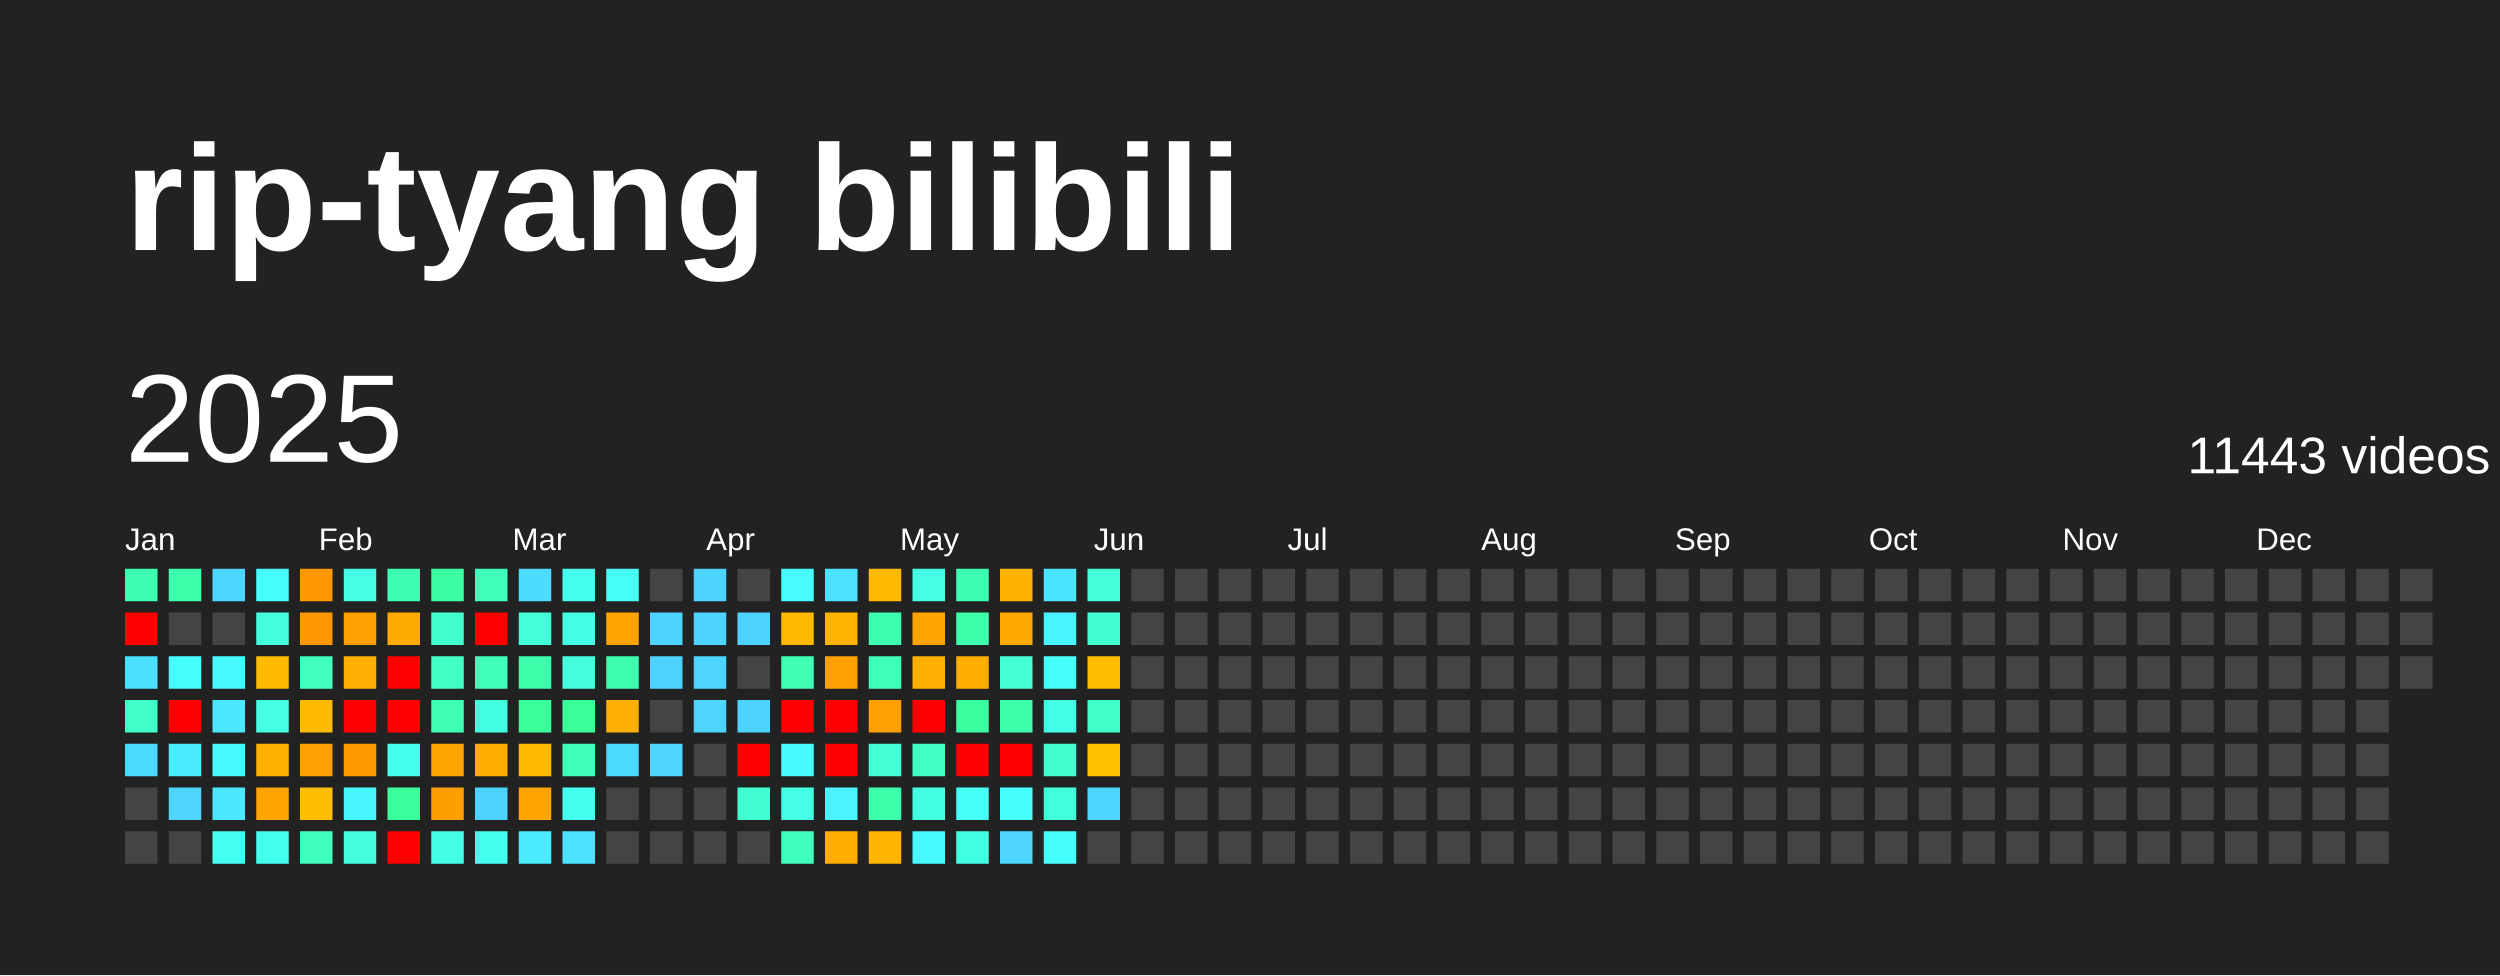
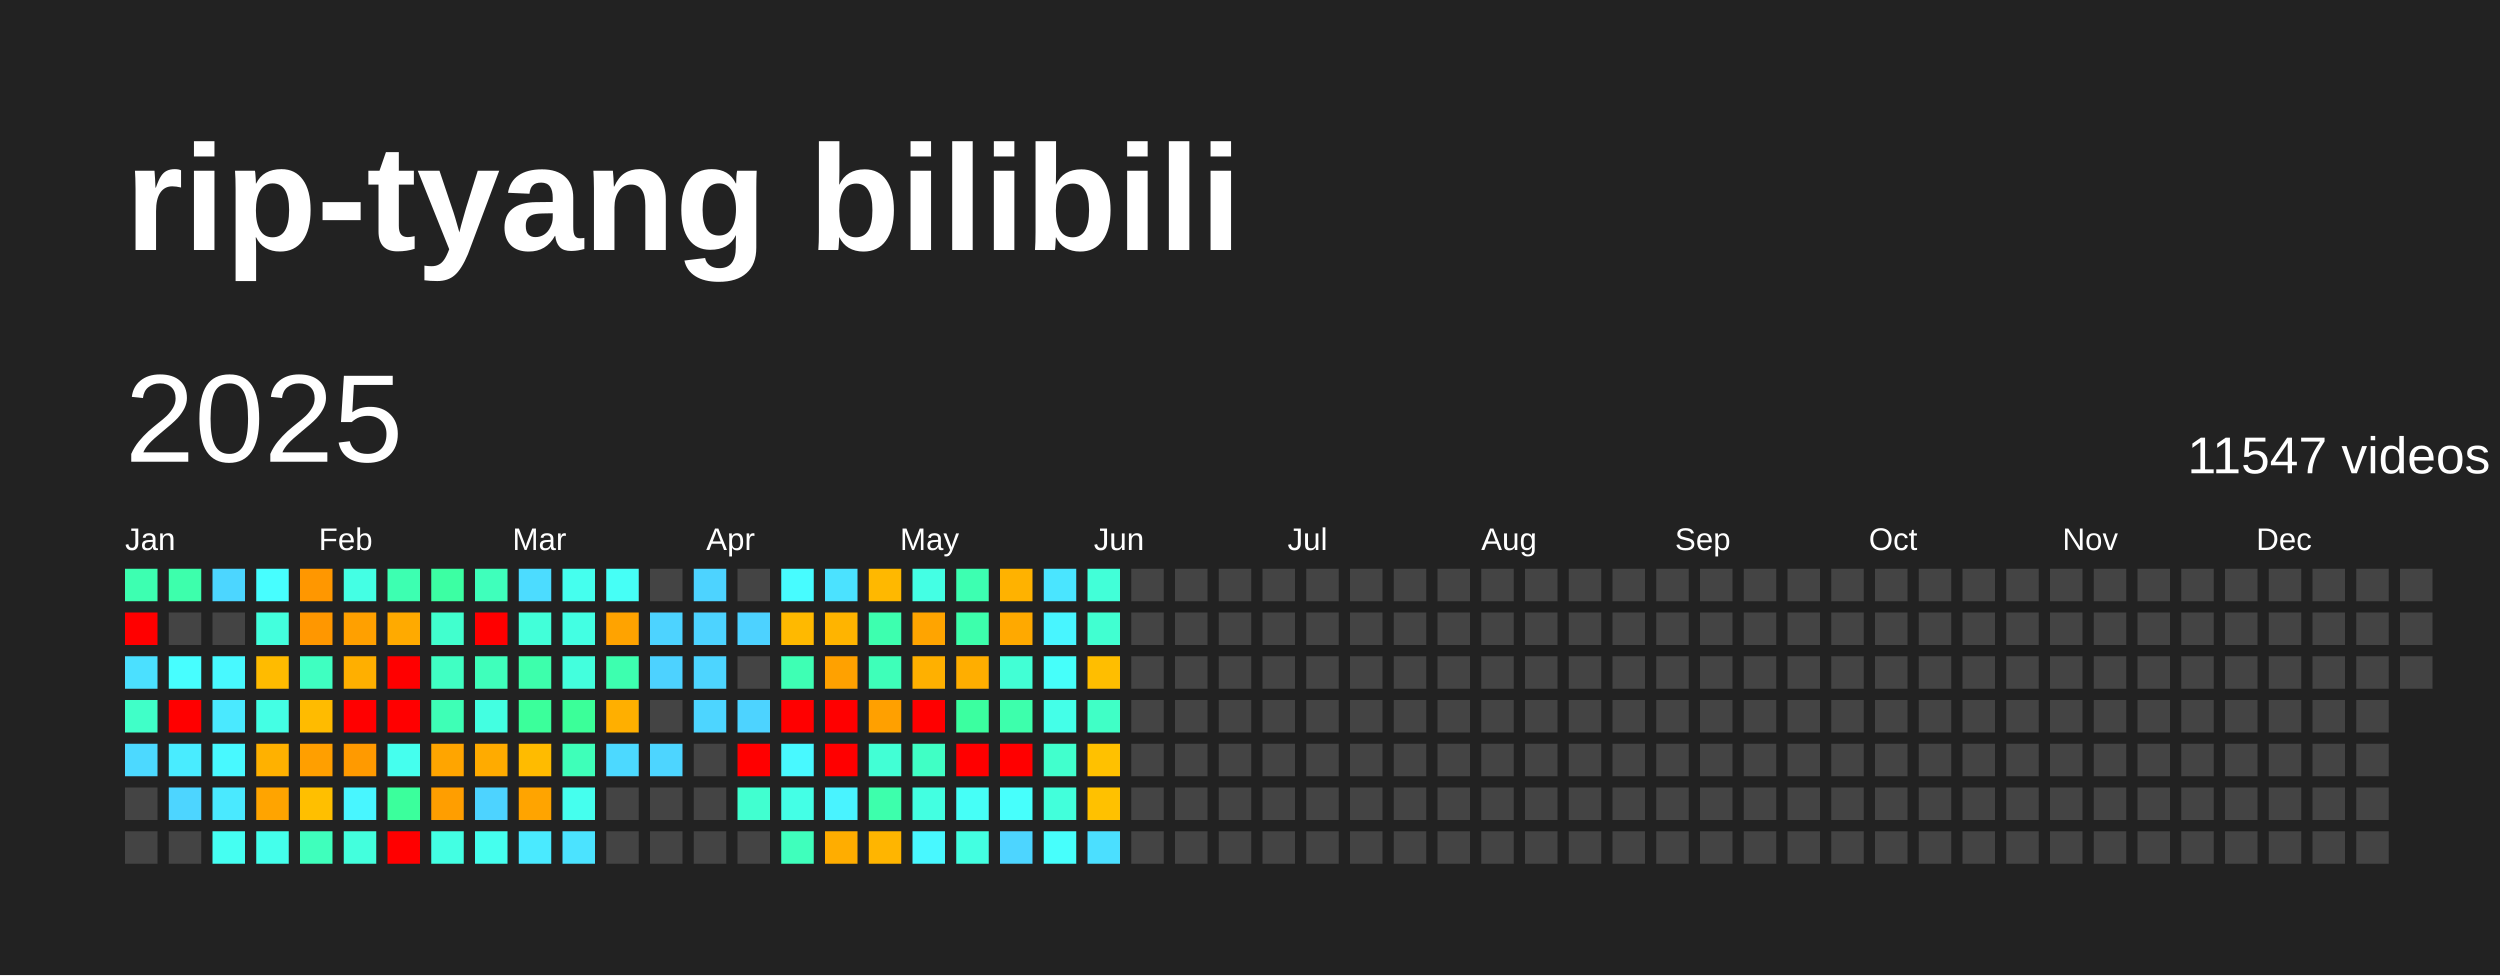
<svg xmlns="http://www.w3.org/2000/svg" baseProfile="full" height="78mm" version="1.1" viewBox="0,0,200,78" width="200mm">
  <defs />
  <rect fill="#222222" height="78" width="200" x="0" y="0" />
  <text fill="#FFFFFF" style="font-size:12px; font-family:Arial; font-weight:bold;" x="10" y="20">rip-tyang bilibili</text>
  <text dominant-baseline="hanging" fill="#FFFFFF" style="font-size:10.0px; font-family:Arial;" x="10" y="30">2025</text>
-   <text dominant-baseline="hanging" fill="#FFFFFF" style="font-size:4.125px; font-family:Arial;" x="175" y="35">11443 videos</text>
+   <text dominant-baseline="hanging" fill="#FFFFFF" style="font-size:4.125px; font-family:Arial;" x="175" y="35">11547 videos</text>
  <text fill="#FFFFFF" style="font-size:2.5px; font-family:Arial" x="10.0" y="44">Jan</text>
  <text fill="#FFFFFF" style="font-size:2.5px; font-family:Arial" x="25.5" y="44">Feb</text>
  <text fill="#FFFFFF" style="font-size:2.5px; font-family:Arial" x="41.0" y="44">Mar</text>
  <text fill="#FFFFFF" style="font-size:2.5px; font-family:Arial" x="56.5" y="44">Apr</text>
  <text fill="#FFFFFF" style="font-size:2.5px; font-family:Arial" x="72.0" y="44">May</text>
  <text fill="#FFFFFF" style="font-size:2.5px; font-family:Arial" x="87.5" y="44">Jun</text>
  <text fill="#FFFFFF" style="font-size:2.5px; font-family:Arial" x="103.0" y="44">Jul</text>
  <text fill="#FFFFFF" style="font-size:2.5px; font-family:Arial" x="118.5" y="44">Aug</text>
  <text fill="#FFFFFF" style="font-size:2.5px; font-family:Arial" x="134.0" y="44">Sep</text>
  <text fill="#FFFFFF" style="font-size:2.5px; font-family:Arial" x="149.5" y="44">Oct</text>
  <text fill="#FFFFFF" style="font-size:2.5px; font-family:Arial" x="165.0" y="44">Nov</text>
  <text fill="#FFFFFF" style="font-size:2.5px; font-family:Arial" x="180.5" y="44">Dec</text>
  <rect fill="#3dffb1" height="2.6" width="2.6" x="10.0" y="45.5" />
  <rect fill="red" height="2.6" width="2.6" x="10.0" y="49.0" />
  <rect fill="#4be0ff" height="2.6" width="2.6" x="10.0" y="52.5" />
  <rect fill="#40ffc8" height="2.6" width="2.6" x="10.0" y="56.0" />
  <rect fill="#4cd9ff" height="2.6" width="2.6" x="10.0" y="59.5" />
  <rect fill="#444444" height="2.6" width="2.6" x="10.0" y="63.0" />
  <rect fill="#444444" height="2.6" width="2.6" x="10.0" y="66.5" />
  <rect fill="#3dffac" height="2.6" width="2.6" x="13.5" y="45.5" />
  <rect fill="#444444" height="2.6" width="2.6" x="13.5" y="49.0" />
  <rect fill="#47feff" height="2.6" width="2.6" x="13.5" y="52.5" />
  <rect fill="red" height="2.6" width="2.6" x="13.5" y="56.0" />
  <rect fill="#49ecff" height="2.6" width="2.6" x="13.5" y="59.5" />
  <rect fill="#4dd5ff" height="2.6" width="2.6" x="13.5" y="63.0" />
  <rect fill="#444444" height="2.6" width="2.6" x="13.5" y="66.5" />
  <rect fill="#4cd6ff" height="2.6" width="2.6" x="17.0" y="45.5" />
  <rect fill="#444444" height="2.6" width="2.6" x="17.0" y="49.0" />
  <rect fill="#48f9ff" height="2.6" width="2.6" x="17.0" y="52.5" />
  <rect fill="#4ae9ff" height="2.6" width="2.6" x="17.0" y="56.0" />
  <rect fill="#48f9ff" height="2.6" width="2.6" x="17.0" y="59.5" />
  <rect fill="#4ae9ff" height="2.6" width="2.6" x="17.0" y="63.0" />
  <rect fill="#45fff2" height="2.6" width="2.6" x="17.0" y="66.5" />
  <rect fill="#47feff" height="2.6" width="2.6" x="20.5" y="45.5" />
  <rect fill="#43ffdd" height="2.6" width="2.6" x="20.5" y="49.0" />
  <rect fill="#ffbb00" height="2.6" width="2.6" x="20.5" y="52.5" />
  <rect fill="#44ffe4" height="2.6" width="2.6" x="20.5" y="56.0" />
  <rect fill="#ffb100" height="2.6" width="2.6" x="20.5" y="59.5" />
  <rect fill="#ffa400" height="2.6" width="2.6" x="20.5" y="63.0" />
  <rect fill="#44ffeb" height="2.6" width="2.6" x="20.5" y="66.5" />
  <rect fill="#ff9700" height="2.6" width="2.6" x="24.0" y="45.5" />
  <rect fill="#ff9700" height="2.6" width="2.6" x="24.0" y="49.0" />
  <rect fill="#3fffc1" height="2.6" width="2.6" x="24.0" y="52.5" />
  <rect fill="#ffbb00" height="2.6" width="2.6" x="24.0" y="56.0" />
  <rect fill="#ff9f00" height="2.6" width="2.6" x="24.0" y="59.5" />
  <rect fill="#ffbf00" height="2.6" width="2.6" x="24.0" y="63.0" />
  <rect fill="#3fffbc" height="2.6" width="2.6" x="24.0" y="66.5" />
  <rect fill="#44ffe4" height="2.6" width="2.6" x="27.5" y="45.5" />
  <rect fill="#ffa000" height="2.6" width="2.6" x="27.5" y="49.0" />
  <rect fill="#ffaf00" height="2.6" width="2.6" x="27.5" y="52.5" />
  <rect fill="red" height="2.6" width="2.6" x="27.5" y="56.0" />
  <rect fill="#ff9a00" height="2.6" width="2.6" x="27.5" y="59.5" />
  <rect fill="#48f6ff" height="2.6" width="2.6" x="27.5" y="63.0" />
  <rect fill="#43ffdd" height="2.6" width="2.6" x="27.5" y="66.5" />
  <rect fill="#3dffb1" height="2.6" width="2.6" x="31.0" y="45.5" />
  <rect fill="#ffaa00" height="2.6" width="2.6" x="31.0" y="49.0" />
  <rect fill="red" height="2.6" width="2.6" x="31.0" y="52.5" />
  <rect fill="red" height="2.6" width="2.6" x="31.0" y="56.0" />
  <rect fill="#45ffee" height="2.6" width="2.6" x="31.0" y="59.5" />
  <rect fill="#3bff9c" height="2.6" width="2.6" x="31.0" y="63.0" />
  <rect fill="red" height="2.6" width="2.6" x="31.0" y="66.5" />
  <rect fill="#3cffa3" height="2.6" width="2.6" x="34.5" y="45.5" />
  <rect fill="#41ffce" height="2.6" width="2.6" x="34.5" y="49.0" />
  <rect fill="#40ffc3" height="2.6" width="2.6" x="34.5" y="52.5" />
  <rect fill="#3effb6" height="2.6" width="2.6" x="34.5" y="56.0" />
  <rect fill="#ffa500" height="2.6" width="2.6" x="34.5" y="59.5" />
  <rect fill="#ff9e00" height="2.6" width="2.6" x="34.5" y="63.0" />
  <rect fill="#43ffe3" height="2.6" width="2.6" x="34.5" y="66.5" />
  <rect fill="#3fffbb" height="2.6" width="2.6" x="38.0" y="45.5" />
  <rect fill="red" height="2.6" width="2.6" x="38.0" y="49.0" />
  <rect fill="#3fffbb" height="2.6" width="2.6" x="38.0" y="52.5" />
  <rect fill="#43ffe1" height="2.6" width="2.6" x="38.0" y="56.0" />
  <rect fill="#ffab00" height="2.6" width="2.6" x="38.0" y="59.5" />
  <rect fill="#4dd3ff" height="2.6" width="2.6" x="38.0" y="63.0" />
  <rect fill="#45ffee" height="2.6" width="2.6" x="38.0" y="66.5" />
  <rect fill="#4cdcff" height="2.6" width="2.6" x="41.5" y="45.5" />
  <rect fill="#42ffd9" height="2.6" width="2.6" x="41.5" y="49.0" />
  <rect fill="#3dffac" height="2.6" width="2.6" x="41.5" y="52.5" />
  <rect fill="#3bff9b" height="2.6" width="2.6" x="41.5" y="56.0" />
  <rect fill="#ffbb00" height="2.6" width="2.6" x="41.5" y="59.5" />
  <rect fill="#ffa400" height="2.6" width="2.6" x="41.5" y="63.0" />
  <rect fill="#4aeaff" height="2.6" width="2.6" x="41.5" y="66.5" />
  <rect fill="#45ffee" height="2.6" width="2.6" x="45.0" y="45.5" />
  <rect fill="#43ffe3" height="2.6" width="2.6" x="45.0" y="49.0" />
  <rect fill="#43ffdd" height="2.6" width="2.6" x="45.0" y="52.5" />
  <rect fill="#3bff99" height="2.6" width="2.6" x="45.0" y="56.0" />
  <rect fill="#3effb9" height="2.6" width="2.6" x="45.0" y="59.5" />
  <rect fill="#45ffee" height="2.6" width="2.6" x="45.0" y="63.0" />
  <rect fill="#4be3ff" height="2.6" width="2.6" x="45.0" y="66.5" />
  <rect fill="#46fff6" height="2.6" width="2.6" x="48.5" y="45.5" />
  <rect fill="#ffa300" height="2.6" width="2.6" x="48.5" y="49.0" />
  <rect fill="#3dffaf" height="2.6" width="2.6" x="48.5" y="52.5" />
  <rect fill="#ffaf00" height="2.6" width="2.6" x="48.5" y="56.0" />
  <rect fill="#4cd9ff" height="2.6" width="2.6" x="48.5" y="59.5" />
  <rect fill="#444444" height="2.6" width="2.6" x="48.5" y="63.0" />
  <rect fill="#444444" height="2.6" width="2.6" x="48.5" y="66.5" />
  <rect fill="#444444" height="2.6" width="2.6" x="52.0" y="45.5" />
  <rect fill="#4dd3ff" height="2.6" width="2.6" x="52.0" y="49.0" />
  <rect fill="#4dd2ff" height="2.6" width="2.6" x="52.0" y="52.5" />
  <rect fill="#444444" height="2.6" width="2.6" x="52.0" y="56.0" />
  <rect fill="#4dd5ff" height="2.6" width="2.6" x="52.0" y="59.5" />
  <rect fill="#444444" height="2.6" width="2.6" x="52.0" y="63.0" />
  <rect fill="#444444" height="2.6" width="2.6" x="52.0" y="66.5" />
  <rect fill="#4dd3ff" height="2.6" width="2.6" x="55.5" y="45.5" />
  <rect fill="#4dd3ff" height="2.6" width="2.6" x="55.5" y="49.0" />
  <rect fill="#4dd5ff" height="2.6" width="2.6" x="55.5" y="52.5" />
  <rect fill="#4dd5ff" height="2.6" width="2.6" x="55.5" y="56.0" />
  <rect fill="#444444" height="2.6" width="2.6" x="55.5" y="59.5" />
  <rect fill="#444444" height="2.6" width="2.6" x="55.5" y="63.0" />
  <rect fill="#444444" height="2.6" width="2.6" x="55.5" y="66.5" />
  <rect fill="#444444" height="2.6" width="2.6" x="59.0" y="45.5" />
  <rect fill="#4dd2ff" height="2.6" width="2.6" x="59.0" y="49.0" />
  <rect fill="#444444" height="2.6" width="2.6" x="59.0" y="52.5" />
  <rect fill="#4dd3ff" height="2.6" width="2.6" x="59.0" y="56.0" />
  <rect fill="red" height="2.6" width="2.6" x="59.0" y="59.5" />
  <rect fill="#41ffd0" height="2.6" width="2.6" x="59.0" y="63.0" />
  <rect fill="#444444" height="2.6" width="2.6" x="59.0" y="66.5" />
  <rect fill="#47fcff" height="2.6" width="2.6" x="62.5" y="45.5" />
  <rect fill="#ffb900" height="2.6" width="2.6" x="62.5" y="49.0" />
  <rect fill="#3effb4" height="2.6" width="2.6" x="62.5" y="52.5" />
  <rect fill="red" height="2.6" width="2.6" x="62.5" y="56.0" />
  <rect fill="#48f9ff" height="2.6" width="2.6" x="62.5" y="59.5" />
  <rect fill="#44ffe6" height="2.6" width="2.6" x="62.5" y="63.0" />
  <rect fill="#3fffbc" height="2.6" width="2.6" x="62.5" y="66.5" />
  <rect fill="#4be2ff" height="2.6" width="2.6" x="66.0" y="45.5" />
  <rect fill="#ffb400" height="2.6" width="2.6" x="66.0" y="49.0" />
  <rect fill="#ffa100" height="2.6" width="2.6" x="66.0" y="52.5" />
  <rect fill="red" height="2.6" width="2.6" x="66.0" y="56.0" />
  <rect fill="red" height="2.6" width="2.6" x="66.0" y="59.5" />
  <rect fill="#49f3ff" height="2.6" width="2.6" x="66.0" y="63.0" />
  <rect fill="#ffad00" height="2.6" width="2.6" x="66.0" y="66.5" />
  <rect fill="#ffb800" height="2.6" width="2.6" x="69.5" y="45.5" />
  <rect fill="#3dffaf" height="2.6" width="2.6" x="69.5" y="49.0" />
  <rect fill="#3effb9" height="2.6" width="2.6" x="69.5" y="52.5" />
  <rect fill="#ffa000" height="2.6" width="2.6" x="69.5" y="56.0" />
  <rect fill="#42ffd5" height="2.6" width="2.6" x="69.5" y="59.5" />
  <rect fill="#3dffac" height="2.6" width="2.6" x="69.5" y="63.0" />
  <rect fill="#ffb500" height="2.6" width="2.6" x="69.5" y="66.5" />
  <rect fill="#44ffe4" height="2.6" width="2.6" x="73.0" y="45.5" />
  <rect fill="#ffa400" height="2.6" width="2.6" x="73.0" y="49.0" />
  <rect fill="#ffb000" height="2.6" width="2.6" x="73.0" y="52.5" />
  <rect fill="red" height="2.6" width="2.6" x="73.0" y="56.0" />
  <rect fill="#40ffc5" height="2.6" width="2.6" x="73.0" y="59.5" />
  <rect fill="#43ffe1" height="2.6" width="2.6" x="73.0" y="63.0" />
  <rect fill="#48f8ff" height="2.6" width="2.6" x="73.0" y="66.5" />
  <rect fill="#3dffb1" height="2.6" width="2.6" x="76.5" y="45.5" />
  <rect fill="#3dffac" height="2.6" width="2.6" x="76.5" y="49.0" />
  <rect fill="#ffae00" height="2.6" width="2.6" x="76.5" y="52.5" />
  <rect fill="#3bffa0" height="2.6" width="2.6" x="76.5" y="56.0" />
  <rect fill="red" height="2.6" width="2.6" x="76.5" y="59.5" />
  <rect fill="#46fff7" height="2.6" width="2.6" x="76.5" y="63.0" />
  <rect fill="#43ffe1" height="2.6" width="2.6" x="76.5" y="66.5" />
  <rect fill="#ffb200" height="2.6" width="2.6" x="80.0" y="45.5" />
  <rect fill="#ffa900" height="2.6" width="2.6" x="80.0" y="49.0" />
  <rect fill="#42ffd5" height="2.6" width="2.6" x="80.0" y="52.5" />
  <rect fill="#3dffac" height="2.6" width="2.6" x="80.0" y="56.0" />
  <rect fill="red" height="2.6" width="2.6" x="80.0" y="59.5" />
  <rect fill="#47fffc" height="2.6" width="2.6" x="80.0" y="63.0" />
  <rect fill="#4dd5ff" height="2.6" width="2.6" x="80.0" y="66.5" />
  <rect fill="#4ae5ff" height="2.6" width="2.6" x="83.5" y="45.5" />
  <rect fill="#48f5ff" height="2.6" width="2.6" x="83.5" y="49.0" />
  <rect fill="#46fffa" height="2.6" width="2.6" x="83.5" y="52.5" />
  <rect fill="#44ffe8" height="2.6" width="2.6" x="83.5" y="56.0" />
  <rect fill="#41ffcd" height="2.6" width="2.6" x="83.5" y="59.5" />
  <rect fill="#42ffdb" height="2.6" width="2.6" x="83.5" y="63.0" />
  <rect fill="#47fffc" height="2.6" width="2.6" x="83.5" y="66.5" />
  <rect fill="#42ffd8" height="2.6" width="2.6" x="87.0" y="45.5" />
  <rect fill="#41ffd1" height="2.6" width="2.6" x="87.0" y="49.0" />
  <rect fill="#ffbe00" height="2.6" width="2.6" x="87.0" y="52.5" />
  <rect fill="#40ffc6" height="2.6" width="2.6" x="87.0" y="56.0" />
  <rect fill="#ffc100" height="2.6" width="2.6" x="87.0" y="59.5" />
-   <rect fill="#4cd6ff" height="2.6" width="2.6" x="87.0" y="63.0" />
-   <rect fill="#444444" height="2.6" width="2.6" x="87.0" y="66.5" />
+   <rect fill="#ffc100" height="2.6" width="2.6" x="87.0" y="63.0" />
+   <rect fill="#4bdfff" height="2.6" width="2.6" x="87.0" y="66.5" />
  <rect fill="#444444" height="2.6" width="2.6" x="90.5" y="45.5" />
  <rect fill="#444444" height="2.6" width="2.6" x="90.5" y="49.0" />
  <rect fill="#444444" height="2.6" width="2.6" x="90.5" y="52.5" />
  <rect fill="#444444" height="2.6" width="2.6" x="90.5" y="56.0" />
  <rect fill="#444444" height="2.6" width="2.6" x="90.5" y="59.5" />
  <rect fill="#444444" height="2.6" width="2.6" x="90.5" y="63.0" />
  <rect fill="#444444" height="2.6" width="2.6" x="90.5" y="66.5" />
  <rect fill="#444444" height="2.6" width="2.6" x="94.0" y="45.5" />
  <rect fill="#444444" height="2.6" width="2.6" x="94.0" y="49.0" />
  <rect fill="#444444" height="2.6" width="2.6" x="94.0" y="52.5" />
  <rect fill="#444444" height="2.6" width="2.6" x="94.0" y="56.0" />
  <rect fill="#444444" height="2.6" width="2.6" x="94.0" y="59.5" />
  <rect fill="#444444" height="2.6" width="2.6" x="94.0" y="63.0" />
  <rect fill="#444444" height="2.6" width="2.6" x="94.0" y="66.5" />
  <rect fill="#444444" height="2.6" width="2.6" x="97.5" y="45.5" />
  <rect fill="#444444" height="2.6" width="2.6" x="97.5" y="49.0" />
  <rect fill="#444444" height="2.6" width="2.6" x="97.5" y="52.5" />
  <rect fill="#444444" height="2.6" width="2.6" x="97.5" y="56.0" />
  <rect fill="#444444" height="2.6" width="2.6" x="97.5" y="59.5" />
  <rect fill="#444444" height="2.6" width="2.6" x="97.5" y="63.0" />
  <rect fill="#444444" height="2.6" width="2.6" x="97.5" y="66.5" />
  <rect fill="#444444" height="2.6" width="2.6" x="101.0" y="45.5" />
  <rect fill="#444444" height="2.6" width="2.6" x="101.0" y="49.0" />
  <rect fill="#444444" height="2.6" width="2.6" x="101.0" y="52.5" />
  <rect fill="#444444" height="2.6" width="2.6" x="101.0" y="56.0" />
  <rect fill="#444444" height="2.6" width="2.6" x="101.0" y="59.5" />
  <rect fill="#444444" height="2.6" width="2.6" x="101.0" y="63.0" />
  <rect fill="#444444" height="2.6" width="2.6" x="101.0" y="66.5" />
  <rect fill="#444444" height="2.6" width="2.6" x="104.5" y="45.5" />
  <rect fill="#444444" height="2.6" width="2.6" x="104.5" y="49.0" />
  <rect fill="#444444" height="2.6" width="2.6" x="104.5" y="52.5" />
  <rect fill="#444444" height="2.6" width="2.6" x="104.5" y="56.0" />
  <rect fill="#444444" height="2.6" width="2.6" x="104.5" y="59.5" />
  <rect fill="#444444" height="2.6" width="2.6" x="104.5" y="63.0" />
  <rect fill="#444444" height="2.6" width="2.6" x="104.5" y="66.5" />
  <rect fill="#444444" height="2.6" width="2.6" x="108.0" y="45.5" />
  <rect fill="#444444" height="2.6" width="2.6" x="108.0" y="49.0" />
  <rect fill="#444444" height="2.6" width="2.6" x="108.0" y="52.5" />
  <rect fill="#444444" height="2.6" width="2.6" x="108.0" y="56.0" />
  <rect fill="#444444" height="2.6" width="2.6" x="108.0" y="59.5" />
  <rect fill="#444444" height="2.6" width="2.6" x="108.0" y="63.0" />
  <rect fill="#444444" height="2.6" width="2.6" x="108.0" y="66.5" />
  <rect fill="#444444" height="2.6" width="2.6" x="111.5" y="45.5" />
  <rect fill="#444444" height="2.6" width="2.6" x="111.5" y="49.0" />
  <rect fill="#444444" height="2.6" width="2.6" x="111.5" y="52.5" />
  <rect fill="#444444" height="2.6" width="2.6" x="111.5" y="56.0" />
  <rect fill="#444444" height="2.6" width="2.6" x="111.5" y="59.5" />
  <rect fill="#444444" height="2.6" width="2.6" x="111.5" y="63.0" />
  <rect fill="#444444" height="2.6" width="2.6" x="111.5" y="66.5" />
  <rect fill="#444444" height="2.6" width="2.6" x="115.0" y="45.5" />
  <rect fill="#444444" height="2.6" width="2.6" x="115.0" y="49.0" />
  <rect fill="#444444" height="2.6" width="2.6" x="115.0" y="52.5" />
  <rect fill="#444444" height="2.6" width="2.6" x="115.0" y="56.0" />
  <rect fill="#444444" height="2.6" width="2.6" x="115.0" y="59.5" />
  <rect fill="#444444" height="2.6" width="2.6" x="115.0" y="63.0" />
  <rect fill="#444444" height="2.6" width="2.6" x="115.0" y="66.5" />
  <rect fill="#444444" height="2.6" width="2.6" x="118.5" y="45.5" />
  <rect fill="#444444" height="2.6" width="2.6" x="118.5" y="49.0" />
  <rect fill="#444444" height="2.6" width="2.6" x="118.5" y="52.5" />
  <rect fill="#444444" height="2.6" width="2.6" x="118.5" y="56.0" />
  <rect fill="#444444" height="2.6" width="2.6" x="118.5" y="59.5" />
  <rect fill="#444444" height="2.6" width="2.6" x="118.5" y="63.0" />
  <rect fill="#444444" height="2.6" width="2.6" x="118.5" y="66.5" />
  <rect fill="#444444" height="2.6" width="2.6" x="122.0" y="45.5" />
  <rect fill="#444444" height="2.6" width="2.6" x="122.0" y="49.0" />
  <rect fill="#444444" height="2.6" width="2.6" x="122.0" y="52.5" />
  <rect fill="#444444" height="2.6" width="2.6" x="122.0" y="56.0" />
  <rect fill="#444444" height="2.6" width="2.6" x="122.0" y="59.5" />
  <rect fill="#444444" height="2.6" width="2.6" x="122.0" y="63.0" />
  <rect fill="#444444" height="2.6" width="2.6" x="122.0" y="66.5" />
  <rect fill="#444444" height="2.6" width="2.6" x="125.5" y="45.5" />
  <rect fill="#444444" height="2.6" width="2.6" x="125.5" y="49.0" />
  <rect fill="#444444" height="2.6" width="2.6" x="125.5" y="52.5" />
  <rect fill="#444444" height="2.6" width="2.6" x="125.5" y="56.0" />
  <rect fill="#444444" height="2.6" width="2.6" x="125.5" y="59.5" />
  <rect fill="#444444" height="2.6" width="2.6" x="125.5" y="63.0" />
  <rect fill="#444444" height="2.6" width="2.6" x="125.5" y="66.5" />
  <rect fill="#444444" height="2.6" width="2.6" x="129.0" y="45.5" />
  <rect fill="#444444" height="2.6" width="2.6" x="129.0" y="49.0" />
  <rect fill="#444444" height="2.6" width="2.6" x="129.0" y="52.5" />
  <rect fill="#444444" height="2.6" width="2.6" x="129.0" y="56.0" />
  <rect fill="#444444" height="2.6" width="2.6" x="129.0" y="59.5" />
  <rect fill="#444444" height="2.6" width="2.6" x="129.0" y="63.0" />
  <rect fill="#444444" height="2.6" width="2.6" x="129.0" y="66.5" />
  <rect fill="#444444" height="2.6" width="2.6" x="132.5" y="45.5" />
  <rect fill="#444444" height="2.6" width="2.6" x="132.5" y="49.0" />
  <rect fill="#444444" height="2.6" width="2.6" x="132.5" y="52.5" />
  <rect fill="#444444" height="2.6" width="2.6" x="132.5" y="56.0" />
  <rect fill="#444444" height="2.6" width="2.6" x="132.5" y="59.5" />
  <rect fill="#444444" height="2.6" width="2.6" x="132.5" y="63.0" />
  <rect fill="#444444" height="2.6" width="2.6" x="132.5" y="66.5" />
  <rect fill="#444444" height="2.6" width="2.6" x="136.0" y="45.5" />
  <rect fill="#444444" height="2.6" width="2.6" x="136.0" y="49.0" />
  <rect fill="#444444" height="2.6" width="2.6" x="136.0" y="52.5" />
  <rect fill="#444444" height="2.6" width="2.6" x="136.0" y="56.0" />
  <rect fill="#444444" height="2.6" width="2.6" x="136.0" y="59.5" />
  <rect fill="#444444" height="2.6" width="2.6" x="136.0" y="63.0" />
  <rect fill="#444444" height="2.6" width="2.6" x="136.0" y="66.5" />
  <rect fill="#444444" height="2.6" width="2.6" x="139.5" y="45.5" />
  <rect fill="#444444" height="2.6" width="2.6" x="139.5" y="49.0" />
  <rect fill="#444444" height="2.6" width="2.6" x="139.5" y="52.5" />
  <rect fill="#444444" height="2.6" width="2.6" x="139.5" y="56.0" />
  <rect fill="#444444" height="2.6" width="2.6" x="139.5" y="59.5" />
  <rect fill="#444444" height="2.6" width="2.6" x="139.5" y="63.0" />
  <rect fill="#444444" height="2.6" width="2.6" x="139.5" y="66.5" />
  <rect fill="#444444" height="2.6" width="2.6" x="143.0" y="45.5" />
  <rect fill="#444444" height="2.6" width="2.6" x="143.0" y="49.0" />
  <rect fill="#444444" height="2.6" width="2.6" x="143.0" y="52.5" />
  <rect fill="#444444" height="2.6" width="2.6" x="143.0" y="56.0" />
  <rect fill="#444444" height="2.6" width="2.6" x="143.0" y="59.5" />
  <rect fill="#444444" height="2.6" width="2.6" x="143.0" y="63.0" />
  <rect fill="#444444" height="2.6" width="2.6" x="143.0" y="66.5" />
  <rect fill="#444444" height="2.6" width="2.6" x="146.5" y="45.5" />
  <rect fill="#444444" height="2.6" width="2.6" x="146.5" y="49.0" />
  <rect fill="#444444" height="2.6" width="2.6" x="146.5" y="52.5" />
  <rect fill="#444444" height="2.6" width="2.6" x="146.5" y="56.0" />
  <rect fill="#444444" height="2.6" width="2.6" x="146.5" y="59.5" />
  <rect fill="#444444" height="2.6" width="2.6" x="146.5" y="63.0" />
  <rect fill="#444444" height="2.6" width="2.6" x="146.5" y="66.5" />
  <rect fill="#444444" height="2.6" width="2.6" x="150.0" y="45.5" />
  <rect fill="#444444" height="2.6" width="2.6" x="150.0" y="49.0" />
  <rect fill="#444444" height="2.6" width="2.6" x="150.0" y="52.5" />
  <rect fill="#444444" height="2.6" width="2.6" x="150.0" y="56.0" />
  <rect fill="#444444" height="2.6" width="2.6" x="150.0" y="59.5" />
  <rect fill="#444444" height="2.6" width="2.6" x="150.0" y="63.0" />
  <rect fill="#444444" height="2.6" width="2.6" x="150.0" y="66.5" />
  <rect fill="#444444" height="2.6" width="2.6" x="153.5" y="45.5" />
  <rect fill="#444444" height="2.6" width="2.6" x="153.5" y="49.0" />
  <rect fill="#444444" height="2.6" width="2.6" x="153.5" y="52.5" />
  <rect fill="#444444" height="2.6" width="2.6" x="153.5" y="56.0" />
  <rect fill="#444444" height="2.6" width="2.6" x="153.5" y="59.5" />
  <rect fill="#444444" height="2.6" width="2.6" x="153.5" y="63.0" />
  <rect fill="#444444" height="2.6" width="2.6" x="153.5" y="66.5" />
  <rect fill="#444444" height="2.6" width="2.6" x="157.0" y="45.5" />
  <rect fill="#444444" height="2.6" width="2.6" x="157.0" y="49.0" />
  <rect fill="#444444" height="2.6" width="2.6" x="157.0" y="52.5" />
  <rect fill="#444444" height="2.6" width="2.6" x="157.0" y="56.0" />
  <rect fill="#444444" height="2.6" width="2.6" x="157.0" y="59.5" />
  <rect fill="#444444" height="2.6" width="2.6" x="157.0" y="63.0" />
  <rect fill="#444444" height="2.6" width="2.6" x="157.0" y="66.5" />
  <rect fill="#444444" height="2.6" width="2.6" x="160.5" y="45.5" />
  <rect fill="#444444" height="2.6" width="2.6" x="160.5" y="49.0" />
  <rect fill="#444444" height="2.6" width="2.6" x="160.5" y="52.5" />
  <rect fill="#444444" height="2.6" width="2.6" x="160.5" y="56.0" />
  <rect fill="#444444" height="2.6" width="2.6" x="160.5" y="59.5" />
  <rect fill="#444444" height="2.6" width="2.6" x="160.5" y="63.0" />
  <rect fill="#444444" height="2.6" width="2.6" x="160.5" y="66.5" />
  <rect fill="#444444" height="2.6" width="2.6" x="164.0" y="45.5" />
  <rect fill="#444444" height="2.6" width="2.6" x="164.0" y="49.0" />
  <rect fill="#444444" height="2.6" width="2.6" x="164.0" y="52.5" />
  <rect fill="#444444" height="2.6" width="2.6" x="164.0" y="56.0" />
  <rect fill="#444444" height="2.6" width="2.6" x="164.0" y="59.5" />
  <rect fill="#444444" height="2.6" width="2.6" x="164.0" y="63.0" />
  <rect fill="#444444" height="2.6" width="2.6" x="164.0" y="66.5" />
  <rect fill="#444444" height="2.6" width="2.6" x="167.5" y="45.5" />
  <rect fill="#444444" height="2.6" width="2.6" x="167.5" y="49.0" />
  <rect fill="#444444" height="2.6" width="2.6" x="167.5" y="52.5" />
  <rect fill="#444444" height="2.6" width="2.6" x="167.5" y="56.0" />
  <rect fill="#444444" height="2.6" width="2.6" x="167.5" y="59.5" />
  <rect fill="#444444" height="2.6" width="2.6" x="167.5" y="63.0" />
  <rect fill="#444444" height="2.6" width="2.6" x="167.5" y="66.5" />
  <rect fill="#444444" height="2.6" width="2.6" x="171.0" y="45.5" />
  <rect fill="#444444" height="2.6" width="2.6" x="171.0" y="49.0" />
  <rect fill="#444444" height="2.6" width="2.6" x="171.0" y="52.5" />
  <rect fill="#444444" height="2.6" width="2.6" x="171.0" y="56.0" />
  <rect fill="#444444" height="2.6" width="2.6" x="171.0" y="59.5" />
  <rect fill="#444444" height="2.6" width="2.6" x="171.0" y="63.0" />
  <rect fill="#444444" height="2.6" width="2.6" x="171.0" y="66.5" />
  <rect fill="#444444" height="2.6" width="2.6" x="174.5" y="45.5" />
  <rect fill="#444444" height="2.6" width="2.6" x="174.5" y="49.0" />
  <rect fill="#444444" height="2.6" width="2.6" x="174.5" y="52.5" />
  <rect fill="#444444" height="2.6" width="2.6" x="174.5" y="56.0" />
  <rect fill="#444444" height="2.6" width="2.6" x="174.5" y="59.5" />
  <rect fill="#444444" height="2.6" width="2.6" x="174.5" y="63.0" />
  <rect fill="#444444" height="2.6" width="2.6" x="174.5" y="66.5" />
  <rect fill="#444444" height="2.6" width="2.6" x="178.0" y="45.5" />
  <rect fill="#444444" height="2.6" width="2.6" x="178.0" y="49.0" />
  <rect fill="#444444" height="2.6" width="2.6" x="178.0" y="52.5" />
  <rect fill="#444444" height="2.6" width="2.6" x="178.0" y="56.0" />
  <rect fill="#444444" height="2.6" width="2.6" x="178.0" y="59.5" />
  <rect fill="#444444" height="2.6" width="2.6" x="178.0" y="63.0" />
  <rect fill="#444444" height="2.6" width="2.6" x="178.0" y="66.5" />
  <rect fill="#444444" height="2.6" width="2.6" x="181.5" y="45.5" />
  <rect fill="#444444" height="2.6" width="2.6" x="181.5" y="49.0" />
  <rect fill="#444444" height="2.6" width="2.6" x="181.5" y="52.5" />
  <rect fill="#444444" height="2.6" width="2.6" x="181.5" y="56.0" />
  <rect fill="#444444" height="2.6" width="2.6" x="181.5" y="59.5" />
  <rect fill="#444444" height="2.6" width="2.6" x="181.5" y="63.0" />
  <rect fill="#444444" height="2.6" width="2.6" x="181.5" y="66.5" />
  <rect fill="#444444" height="2.6" width="2.6" x="185.0" y="45.5" />
  <rect fill="#444444" height="2.6" width="2.6" x="185.0" y="49.0" />
  <rect fill="#444444" height="2.6" width="2.6" x="185.0" y="52.5" />
  <rect fill="#444444" height="2.6" width="2.6" x="185.0" y="56.0" />
  <rect fill="#444444" height="2.6" width="2.6" x="185.0" y="59.5" />
  <rect fill="#444444" height="2.6" width="2.6" x="185.0" y="63.0" />
  <rect fill="#444444" height="2.6" width="2.6" x="185.0" y="66.5" />
  <rect fill="#444444" height="2.6" width="2.6" x="188.5" y="45.5" />
  <rect fill="#444444" height="2.6" width="2.6" x="188.5" y="49.0" />
  <rect fill="#444444" height="2.6" width="2.6" x="188.5" y="52.5" />
  <rect fill="#444444" height="2.6" width="2.6" x="188.5" y="56.0" />
  <rect fill="#444444" height="2.6" width="2.6" x="188.5" y="59.5" />
  <rect fill="#444444" height="2.6" width="2.6" x="188.5" y="63.0" />
  <rect fill="#444444" height="2.6" width="2.6" x="188.5" y="66.5" />
  <rect fill="#444444" height="2.6" width="2.6" x="192.0" y="45.5" />
  <rect fill="#444444" height="2.6" width="2.6" x="192.0" y="49.0" />
  <rect fill="#444444" height="2.6" width="2.6" x="192.0" y="52.5" />
</svg>
